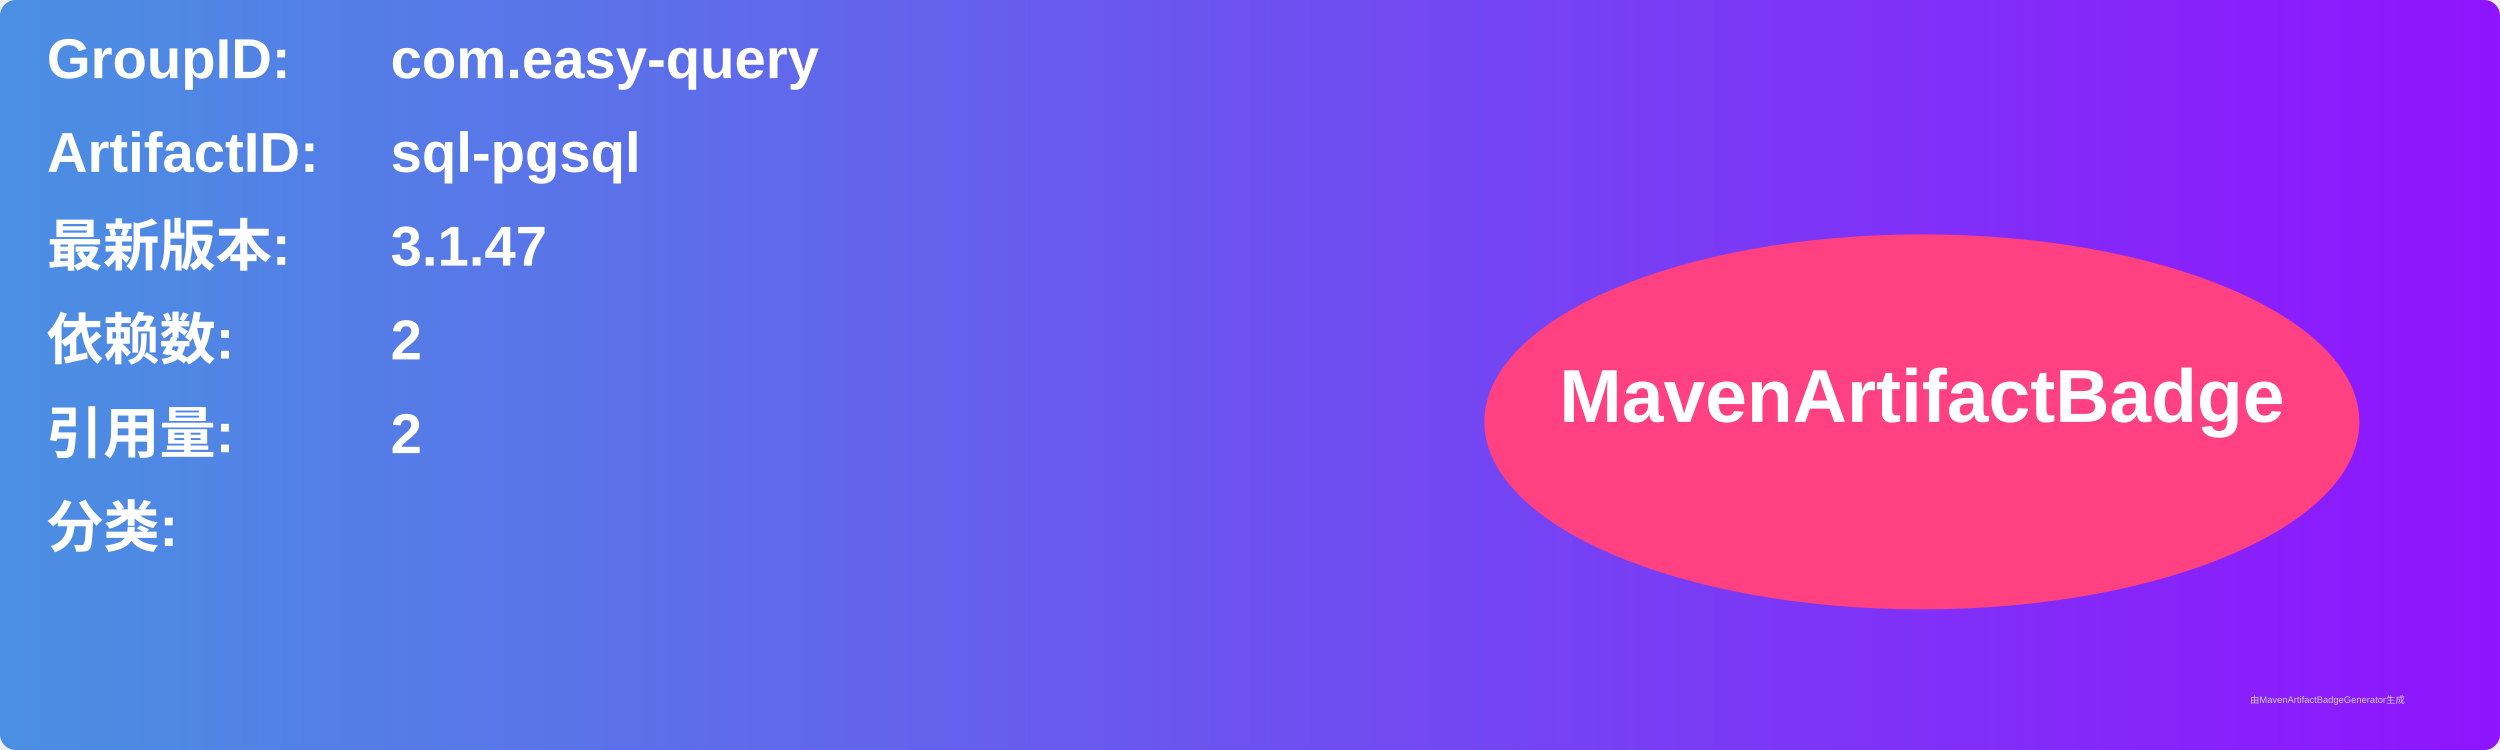
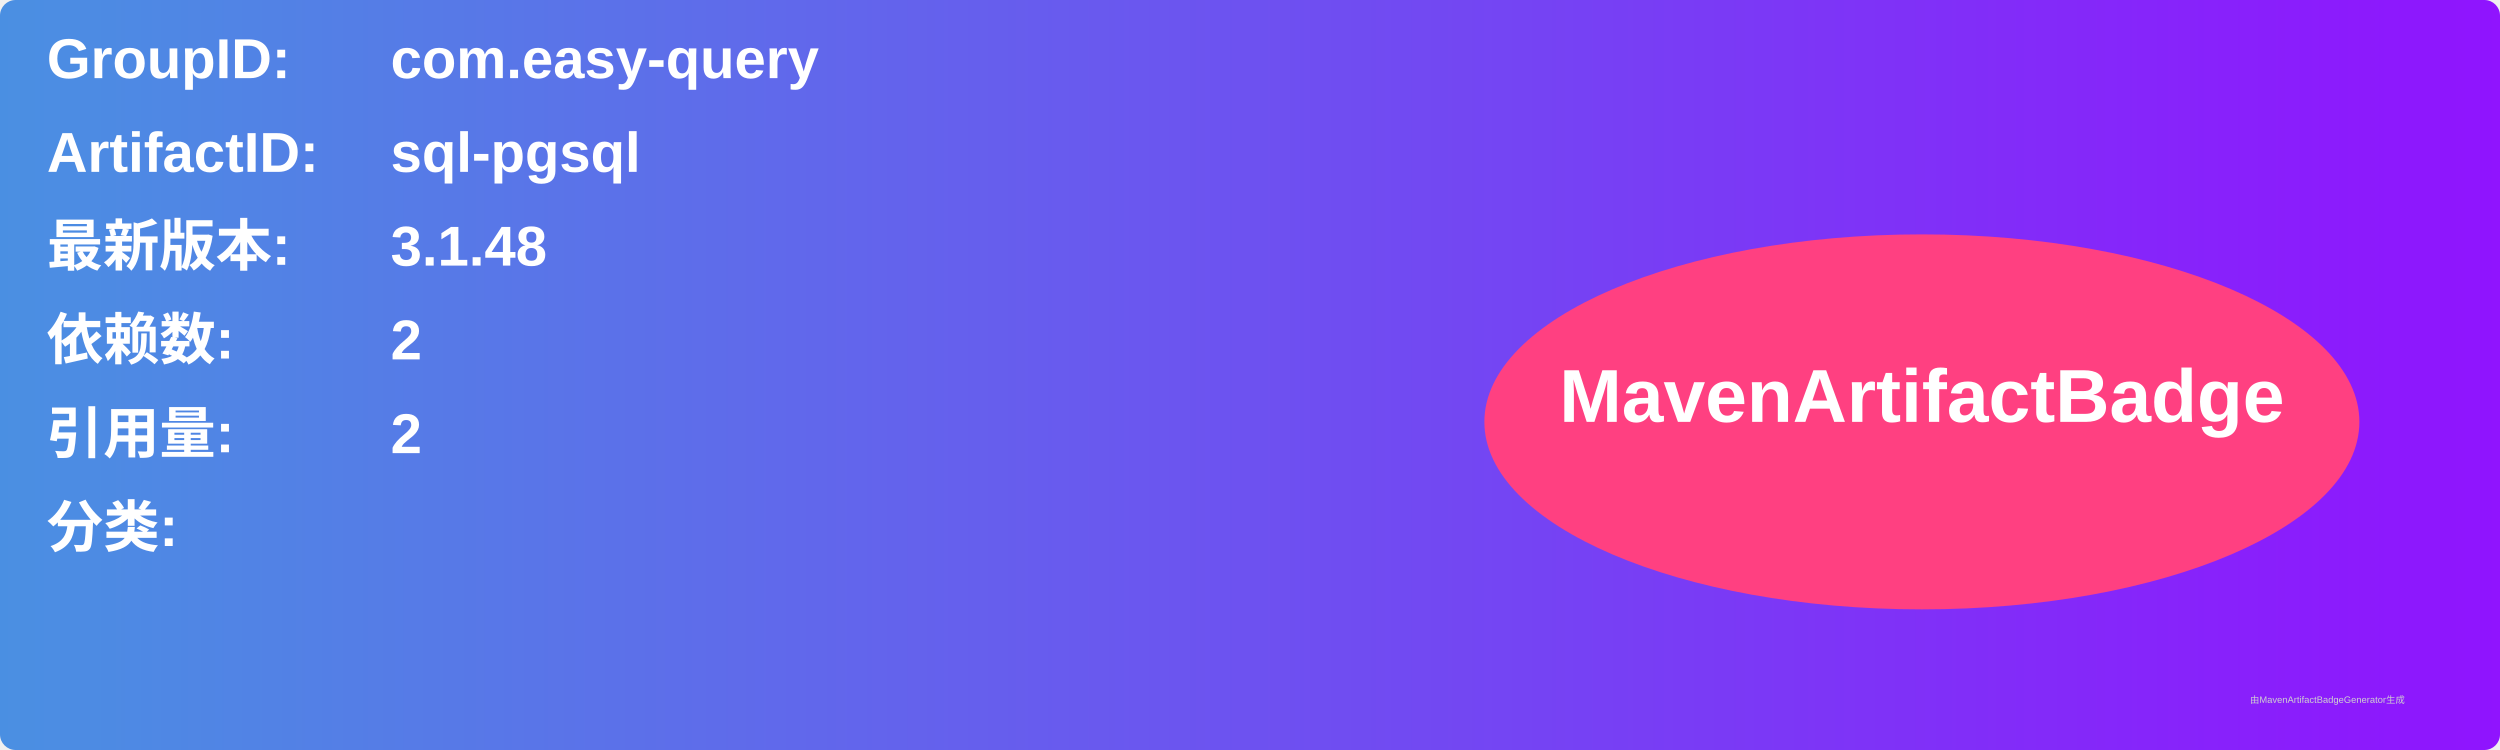
<svg xmlns="http://www.w3.org/2000/svg" width="800" height="240" viewBox="0 0 800 240">
  <linearGradient id="grad" x1="0%" y1="0%" x2="100%" y2="0%">
    <stop offset="0%" stop-color="#4a90e2" />
    <stop offset="100%" stop-color="#9013fe" />
  </linearGradient>
  <rect width="100%" height="100%" rx="5" ry="5" fill="url(#grad)" />
  <g transform="translate(15, 15)">
    <text x="0" y="10" font-family="Arial" font-size="18" fill="white" font-weight="bold" width="260">GroupID:</text>
    <text x="110" y="10" font-family="Arial" font-size="18" fill="white" font-weight="bold" width="460">com.easy-query</text>
    <text x="0" y="40" font-family="Arial" font-size="18" fill="white" font-weight="bold" width="260">ArtifactID:</text>
    <text x="110" y="40" font-family="Arial" font-size="18" fill="white" font-weight="bold" width="460">sql-pgsql</text>
    <text x="0" y="70" font-family="Arial" font-size="18" fill="white" font-weight="bold">最新版本:</text>
    <text x="110" y="70" font-family="Arial" font-size="18" fill="white" font-weight="bold">
-       <tspan font-weight="bold">3.1.47</tspan>
+       <tspan font-weight="bold">3.1.48</tspan>
    </text>
    <text x="0" y="100" font-family="Arial" font-size="18" fill="white" font-weight="bold">依赖数: </text>
    <text x="110" y="100" font-family="Arial" font-size="18" fill="white">
      <tspan font-weight="bold">2</tspan>
    </text>
    <text x="0" y="130" font-family="Arial" font-size="18" fill="white" font-weight="bold">引用量: </text>
    <text x="110" y="130" font-family="Arial" font-size="18" fill="white">
      <tspan font-weight="bold">2</tspan>
    </text>
    <text x="0" y="160" font-family="Arial" font-size="18" fill="white" font-weight="bold">分类:</text>
    <text x="10" y="190" font-family="Arial" font-size="10" fill="white">
      <tspan font-weight="bold" />
    </text>
    <ellipse cx="600" cy="120" rx="140" ry="60" fill="#ff4081" />
    <text x="600" y="120" text-anchor="middle" font-family="Arial" font-size="24" fill="white" font-weight="bold">MavenArtifactBadge</text>
  </g>
  <text x="720" y="225" font-family="Arial" font-size="3" fill="#d0d0d0">由MavenArtifactBadgeGenerator生成</text>
</svg>
